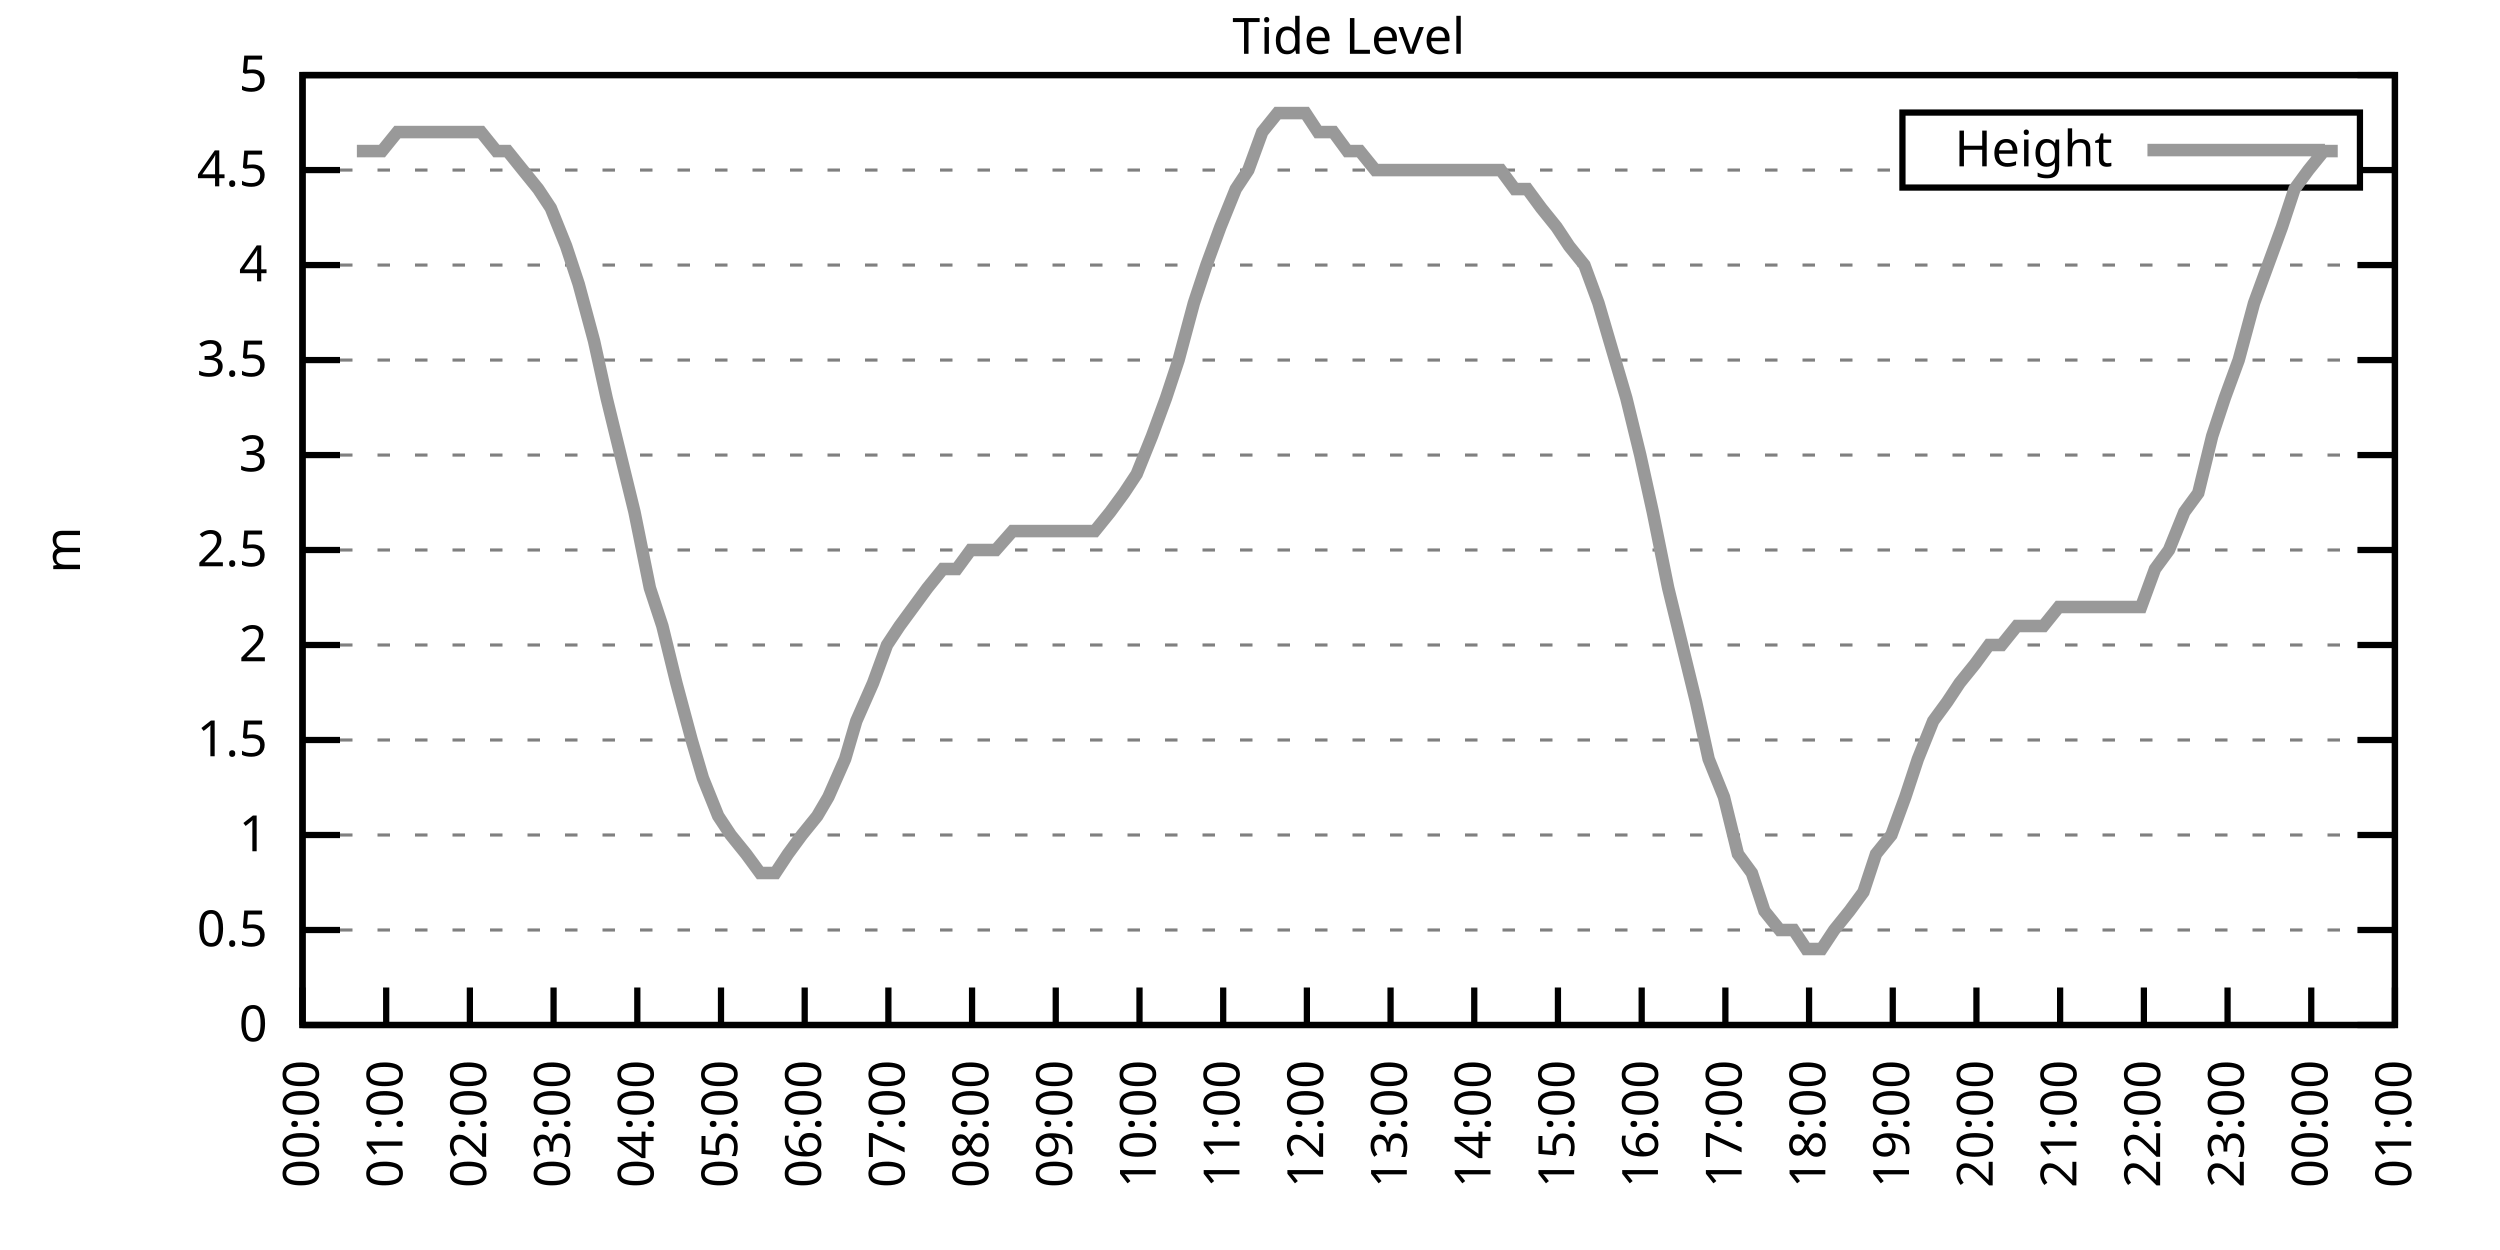
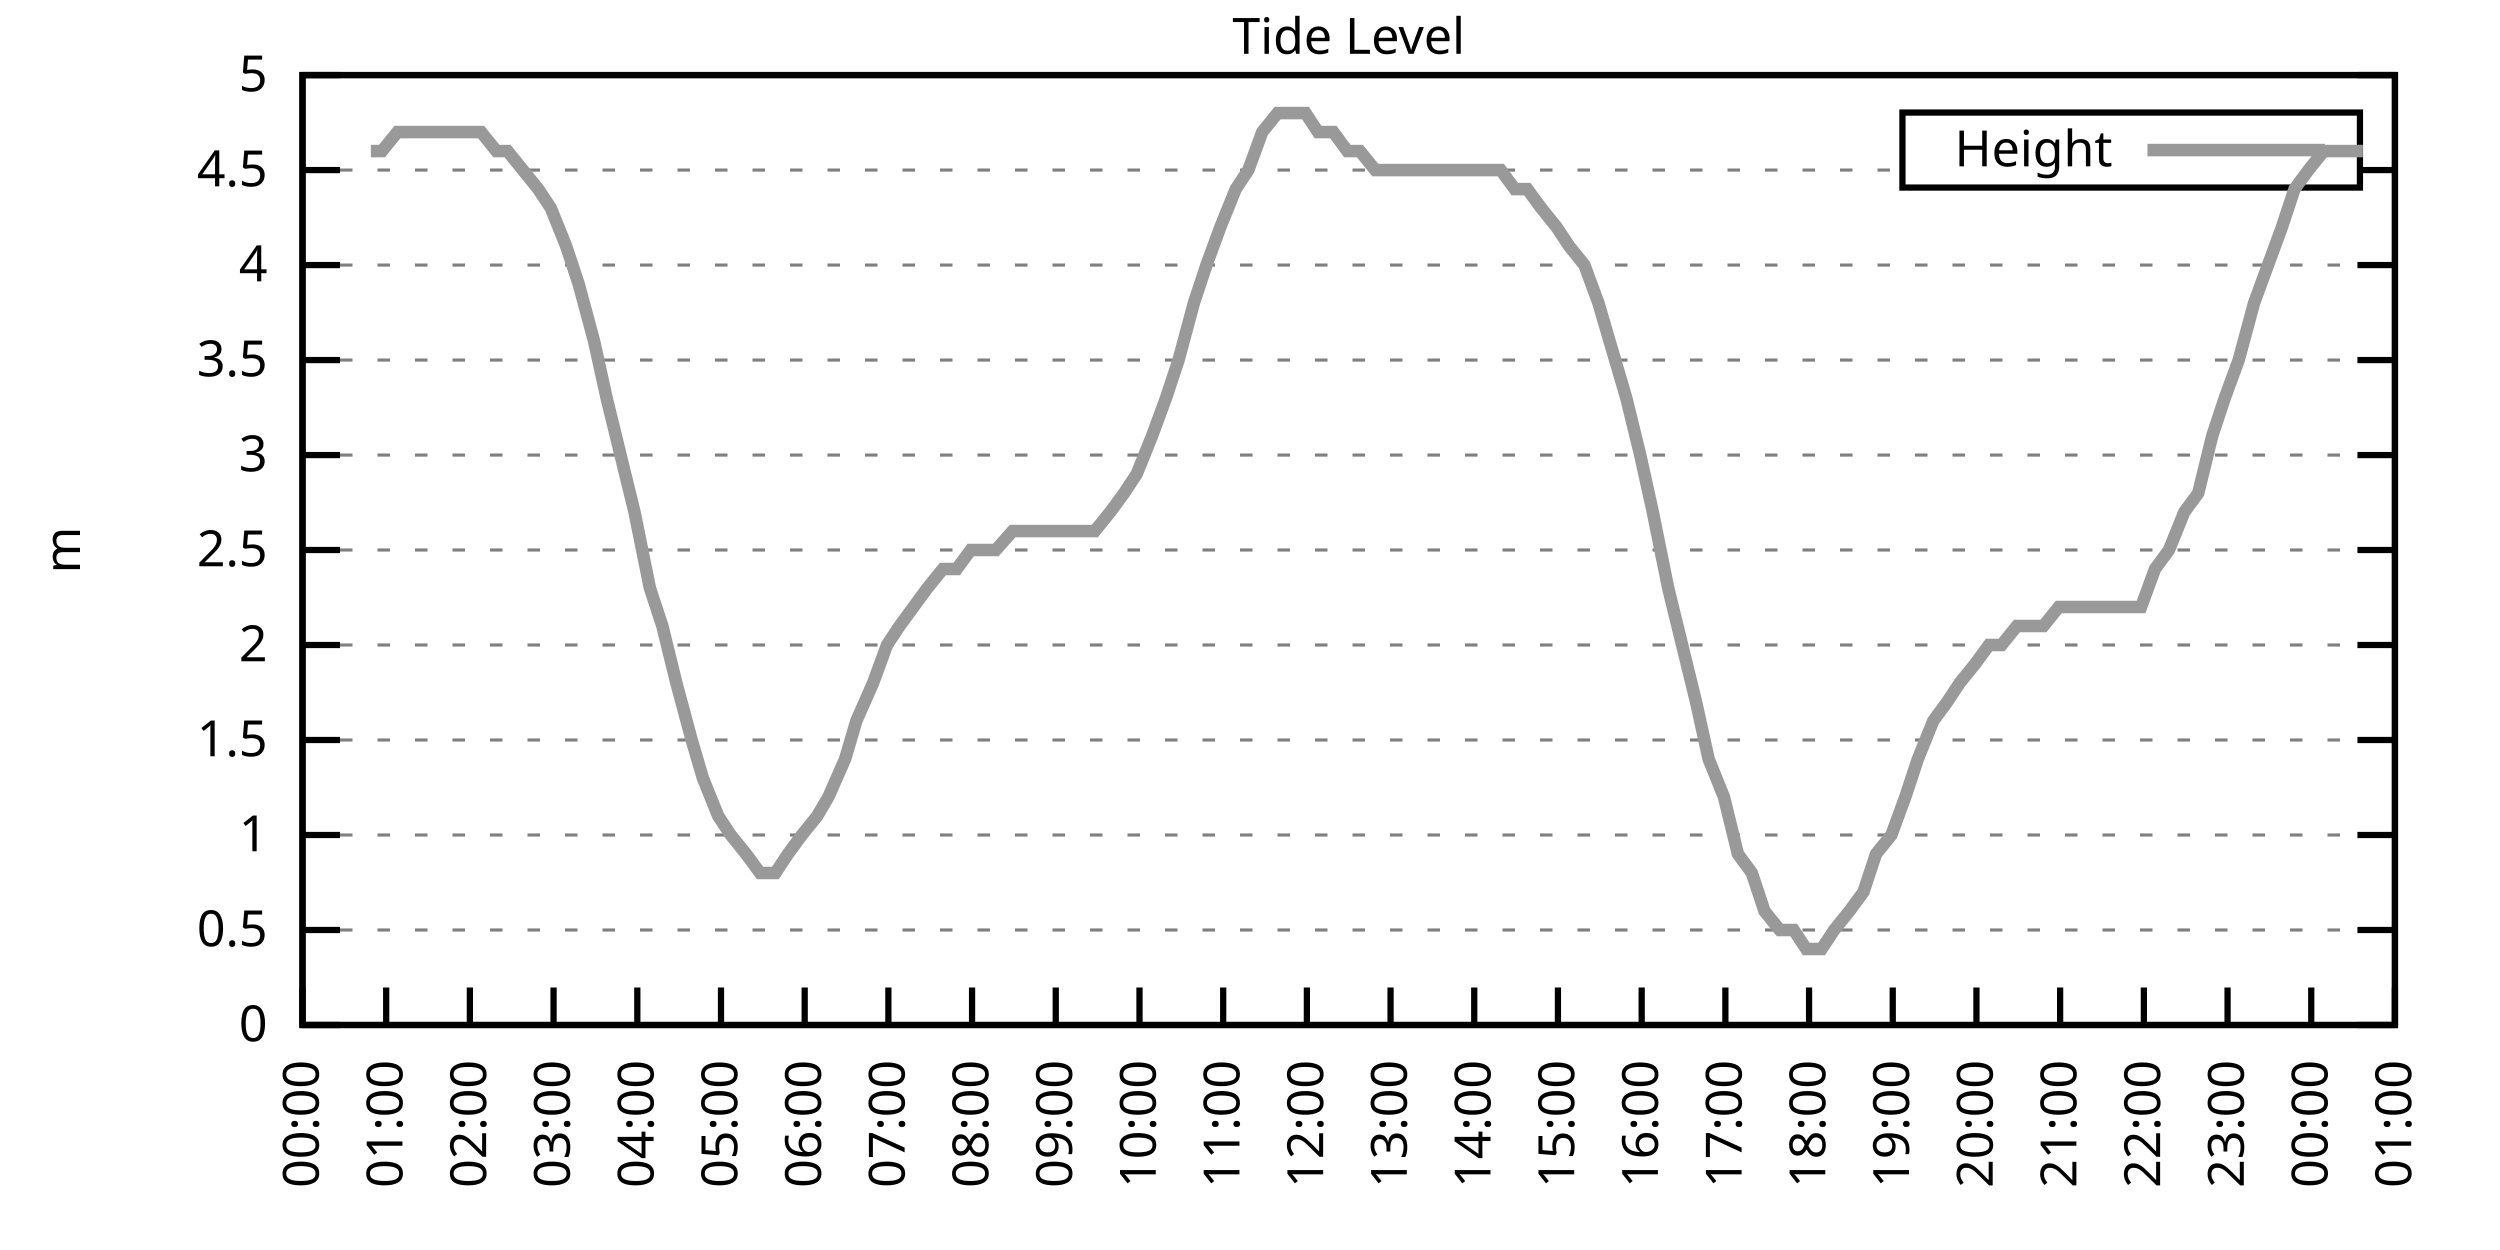
<svg xmlns="http://www.w3.org/2000/svg" xmlns:xlink="http://www.w3.org/1999/xlink" width="400" height="200" viewBox="0 0 400 200">
  <g id="gnuplot_canvas">
    <rect x="0" y="0" width="400" height="200" fill="none" />
    <defs>
      <circle id="gpDot" r="0.5" stroke-width="0.5" stroke="currentColor" />
      <path id="gpPt0" stroke-width="0.333" stroke="currentColor" d="M-1,0 h2 M0,-1 v2" />
      <path id="gpPt1" stroke-width="0.333" stroke="currentColor" d="M-1,-1 L1,1 M1,-1 L-1,1" />
      <path id="gpPt2" stroke-width="0.333" stroke="currentColor" d="M-1,0 L1,0 M0,-1 L0,1 M-1,-1 L1,1 M-1,1 L1,-1" />
      <rect id="gpPt3" stroke-width="0.333" stroke="currentColor" x="-1" y="-1" width="2" height="2" />
      <rect id="gpPt4" stroke-width="0.333" stroke="currentColor" fill="currentColor" x="-1" y="-1" width="2" height="2" />
      <circle id="gpPt5" stroke-width="0.333" stroke="currentColor" cx="0" cy="0" r="1" />
      <use xlink:href="#gpPt5" id="gpPt6" fill="currentColor" stroke="none" />
      <path id="gpPt7" stroke-width="0.333" stroke="currentColor" d="M0,-1.33 L-1.33,0.67 L1.33,0.67 z" />
      <use xlink:href="#gpPt7" id="gpPt8" fill="currentColor" stroke="none" />
      <use xlink:href="#gpPt7" id="gpPt9" stroke="currentColor" transform="rotate(180)" />
      <use xlink:href="#gpPt9" id="gpPt10" fill="currentColor" stroke="none" />
      <use xlink:href="#gpPt3" id="gpPt11" stroke="currentColor" transform="rotate(45)" />
      <use xlink:href="#gpPt11" id="gpPt12" fill="currentColor" stroke="none" />
      <path id="gpPt13" stroke-width="0.333" stroke="currentColor" d="M0,1.330 L1.265,0.411 L0.782,-1.067 L-0.782,-1.076 L-1.265,0.411 z" />
      <use xlink:href="#gpPt13" id="gpPt14" fill="currentColor" stroke="none" />
      <filter id="textbox" filterUnits="objectBoundingBox" x="0" y="0" height="1" width="1">
        <feFlood flood-color="white" flood-opacity="1" result="bgnd" />
        <feComposite in="SourceGraphic" in2="bgnd" operator="atop" />
      </filter>
      <filter id="greybox" filterUnits="objectBoundingBox" x="0" y="0" height="1" width="1">
        <feFlood flood-color="lightgrey" flood-opacity="1" result="grey" />
        <feComposite in="SourceGraphic" in2="grey" operator="atop" />
      </filter>
    </defs>
    <g fill="none" color="white" stroke="currentColor" stroke-width="1.00" stroke-linecap="butt" stroke-linejoin="miter">
</g>
    <g fill="none" color="black" stroke="currentColor" stroke-width="1.00" stroke-linecap="butt" stroke-linejoin="miter">
      <g stroke="none" shape-rendering="crispEdges">
        <polygon fill="rgb(255, 255, 255)" points="48.40,164.00 383.18,164.00 383.18,12.02 48.40,12.02 " />
      </g>
    </g>
    <g fill="none" color="black" stroke="currentColor" stroke-width="1.00" stroke-linecap="butt" stroke-linejoin="miter">
</g>
    <g fill="none" color="black" stroke="black" stroke-width="0.50" stroke-linecap="butt" stroke-linejoin="miter">
</g>
    <g fill="none" color="gray" stroke="currentColor" stroke-width="0.50" stroke-linecap="butt" stroke-linejoin="miter">
      <path stroke="gray" stroke-dasharray="2,4" class="gridline" d="M48.40,164.00 L383.19,164.00  " />
    </g>
    <g fill="none" color="gray" stroke="gray" stroke-width="1.00" stroke-linecap="butt" stroke-linejoin="miter">
</g>
    <g fill="none" color="black" stroke="currentColor" stroke-width="1.00" stroke-linecap="butt" stroke-linejoin="miter">
      <path stroke="black" d="M48.40,164.00 L54.40,164.00 M383.19,164.00 L377.19,164.00  " />
      <g transform="translate(42.80,166.60)" stroke="none" fill="black" font-family="Sans" font-size="8.00" text-anchor="end">
        <text>
          <tspan font-family="Sans"> 0</tspan>
        </text>
      </g>
    </g>
    <g fill="none" color="black" stroke="currentColor" stroke-width="1.00" stroke-linecap="butt" stroke-linejoin="miter">
</g>
    <g fill="none" color="black" stroke="black" stroke-width="0.50" stroke-linecap="butt" stroke-linejoin="miter">
</g>
    <g fill="none" color="gray" stroke="currentColor" stroke-width="0.50" stroke-linecap="butt" stroke-linejoin="miter">
      <path stroke="gray" stroke-dasharray="2,4" class="gridline" d="M48.40,148.80 L383.19,148.80  " />
    </g>
    <g fill="none" color="gray" stroke="gray" stroke-width="1.00" stroke-linecap="butt" stroke-linejoin="miter">
</g>
    <g fill="none" color="black" stroke="currentColor" stroke-width="1.00" stroke-linecap="butt" stroke-linejoin="miter">
      <path stroke="black" d="M48.40,148.80 L54.40,148.80 M383.19,148.80 L377.19,148.80  " />
      <g transform="translate(42.80,151.40)" stroke="none" fill="black" font-family="Sans" font-size="8.00" text-anchor="end">
        <text>
          <tspan font-family="Sans"> 0.5</tspan>
        </text>
      </g>
    </g>
    <g fill="none" color="black" stroke="currentColor" stroke-width="1.00" stroke-linecap="butt" stroke-linejoin="miter">
</g>
    <g fill="none" color="black" stroke="black" stroke-width="0.50" stroke-linecap="butt" stroke-linejoin="miter">
</g>
    <g fill="none" color="gray" stroke="currentColor" stroke-width="0.50" stroke-linecap="butt" stroke-linejoin="miter">
      <path stroke="gray" stroke-dasharray="2,4" class="gridline" d="M48.40,133.60 L383.19,133.60  " />
    </g>
    <g fill="none" color="gray" stroke="gray" stroke-width="1.00" stroke-linecap="butt" stroke-linejoin="miter">
</g>
    <g fill="none" color="black" stroke="currentColor" stroke-width="1.00" stroke-linecap="butt" stroke-linejoin="miter">
      <path stroke="black" d="M48.40,133.60 L54.40,133.60 M383.19,133.60 L377.19,133.60  " />
      <g transform="translate(42.80,136.20)" stroke="none" fill="black" font-family="Sans" font-size="8.00" text-anchor="end">
        <text>
          <tspan font-family="Sans"> 1</tspan>
        </text>
      </g>
    </g>
    <g fill="none" color="black" stroke="currentColor" stroke-width="1.00" stroke-linecap="butt" stroke-linejoin="miter">
</g>
    <g fill="none" color="black" stroke="black" stroke-width="0.50" stroke-linecap="butt" stroke-linejoin="miter">
</g>
    <g fill="none" color="gray" stroke="currentColor" stroke-width="0.50" stroke-linecap="butt" stroke-linejoin="miter">
      <path stroke="gray" stroke-dasharray="2,4" class="gridline" d="M48.40,118.40 L383.19,118.40  " />
    </g>
    <g fill="none" color="gray" stroke="gray" stroke-width="1.00" stroke-linecap="butt" stroke-linejoin="miter">
</g>
    <g fill="none" color="black" stroke="currentColor" stroke-width="1.00" stroke-linecap="butt" stroke-linejoin="miter">
      <path stroke="black" d="M48.40,118.40 L54.40,118.40 M383.19,118.40 L377.19,118.40  " />
      <g transform="translate(42.80,121.00)" stroke="none" fill="black" font-family="Sans" font-size="8.00" text-anchor="end">
        <text>
          <tspan font-family="Sans"> 1.5</tspan>
        </text>
      </g>
    </g>
    <g fill="none" color="black" stroke="currentColor" stroke-width="1.00" stroke-linecap="butt" stroke-linejoin="miter">
</g>
    <g fill="none" color="black" stroke="black" stroke-width="0.50" stroke-linecap="butt" stroke-linejoin="miter">
</g>
    <g fill="none" color="gray" stroke="currentColor" stroke-width="0.50" stroke-linecap="butt" stroke-linejoin="miter">
      <path stroke="gray" stroke-dasharray="2,4" class="gridline" d="M48.40,103.20 L383.19,103.20  " />
    </g>
    <g fill="none" color="gray" stroke="gray" stroke-width="1.00" stroke-linecap="butt" stroke-linejoin="miter">
</g>
    <g fill="none" color="black" stroke="currentColor" stroke-width="1.00" stroke-linecap="butt" stroke-linejoin="miter">
      <path stroke="black" d="M48.40,103.20 L54.40,103.20 M383.19,103.20 L377.19,103.20  " />
      <g transform="translate(42.80,105.80)" stroke="none" fill="black" font-family="Sans" font-size="8.00" text-anchor="end">
        <text>
          <tspan font-family="Sans"> 2</tspan>
        </text>
      </g>
    </g>
    <g fill="none" color="black" stroke="currentColor" stroke-width="1.00" stroke-linecap="butt" stroke-linejoin="miter">
</g>
    <g fill="none" color="black" stroke="black" stroke-width="0.50" stroke-linecap="butt" stroke-linejoin="miter">
</g>
    <g fill="none" color="gray" stroke="currentColor" stroke-width="0.50" stroke-linecap="butt" stroke-linejoin="miter">
      <path stroke="gray" stroke-dasharray="2,4" class="gridline" d="M48.40,88.00 L383.19,88.00  " />
    </g>
    <g fill="none" color="gray" stroke="gray" stroke-width="1.00" stroke-linecap="butt" stroke-linejoin="miter">
</g>
    <g fill="none" color="black" stroke="currentColor" stroke-width="1.00" stroke-linecap="butt" stroke-linejoin="miter">
      <path stroke="black" d="M48.40,88.00 L54.40,88.00 M383.19,88.00 L377.19,88.00  " />
      <g transform="translate(42.80,90.60)" stroke="none" fill="black" font-family="Sans" font-size="8.00" text-anchor="end">
        <text>
          <tspan font-family="Sans"> 2.5</tspan>
        </text>
      </g>
    </g>
    <g fill="none" color="black" stroke="currentColor" stroke-width="1.00" stroke-linecap="butt" stroke-linejoin="miter">
</g>
    <g fill="none" color="black" stroke="black" stroke-width="0.50" stroke-linecap="butt" stroke-linejoin="miter">
</g>
    <g fill="none" color="gray" stroke="currentColor" stroke-width="0.50" stroke-linecap="butt" stroke-linejoin="miter">
      <path stroke="gray" stroke-dasharray="2,4" class="gridline" d="M48.40,72.81 L383.19,72.81  " />
    </g>
    <g fill="none" color="gray" stroke="gray" stroke-width="1.00" stroke-linecap="butt" stroke-linejoin="miter">
</g>
    <g fill="none" color="black" stroke="currentColor" stroke-width="1.00" stroke-linecap="butt" stroke-linejoin="miter">
      <path stroke="black" d="M48.40,72.81 L54.40,72.81 M383.19,72.81 L377.19,72.81  " />
      <g transform="translate(42.80,75.41)" stroke="none" fill="black" font-family="Sans" font-size="8.00" text-anchor="end">
        <text>
          <tspan font-family="Sans"> 3</tspan>
        </text>
      </g>
    </g>
    <g fill="none" color="black" stroke="currentColor" stroke-width="1.00" stroke-linecap="butt" stroke-linejoin="miter">
</g>
    <g fill="none" color="black" stroke="black" stroke-width="0.50" stroke-linecap="butt" stroke-linejoin="miter">
</g>
    <g fill="none" color="gray" stroke="currentColor" stroke-width="0.50" stroke-linecap="butt" stroke-linejoin="miter">
      <path stroke="gray" stroke-dasharray="2,4" class="gridline" d="M48.40,57.61 L383.19,57.61  " />
    </g>
    <g fill="none" color="gray" stroke="gray" stroke-width="1.00" stroke-linecap="butt" stroke-linejoin="miter">
</g>
    <g fill="none" color="black" stroke="currentColor" stroke-width="1.00" stroke-linecap="butt" stroke-linejoin="miter">
      <path stroke="black" d="M48.40,57.61 L54.40,57.61 M383.19,57.61 L377.19,57.61  " />
      <g transform="translate(42.80,60.21)" stroke="none" fill="black" font-family="Sans" font-size="8.00" text-anchor="end">
        <text>
          <tspan font-family="Sans"> 3.5</tspan>
        </text>
      </g>
    </g>
    <g fill="none" color="black" stroke="currentColor" stroke-width="1.00" stroke-linecap="butt" stroke-linejoin="miter">
</g>
    <g fill="none" color="black" stroke="black" stroke-width="0.50" stroke-linecap="butt" stroke-linejoin="miter">
</g>
    <g fill="none" color="gray" stroke="currentColor" stroke-width="0.50" stroke-linecap="butt" stroke-linejoin="miter">
      <path stroke="gray" stroke-dasharray="2,4" class="gridline" d="M48.40,42.41 L383.19,42.41  " />
    </g>
    <g fill="none" color="gray" stroke="gray" stroke-width="1.00" stroke-linecap="butt" stroke-linejoin="miter">
</g>
    <g fill="none" color="black" stroke="currentColor" stroke-width="1.00" stroke-linecap="butt" stroke-linejoin="miter">
      <path stroke="black" d="M48.40,42.41 L54.40,42.41 M383.19,42.41 L377.19,42.41  " />
      <g transform="translate(42.80,45.01)" stroke="none" fill="black" font-family="Sans" font-size="8.00" text-anchor="end">
        <text>
          <tspan font-family="Sans"> 4</tspan>
        </text>
      </g>
    </g>
    <g fill="none" color="black" stroke="currentColor" stroke-width="1.00" stroke-linecap="butt" stroke-linejoin="miter">
</g>
    <g fill="none" color="black" stroke="black" stroke-width="0.50" stroke-linecap="butt" stroke-linejoin="miter">
</g>
    <g fill="none" color="gray" stroke="currentColor" stroke-width="0.50" stroke-linecap="butt" stroke-linejoin="miter">
      <path stroke="gray" stroke-dasharray="2,4" class="gridline" d="M48.40,27.21 L304.39,27.21 M377.59,27.21 L383.19,27.21  " />
    </g>
    <g fill="none" color="gray" stroke="gray" stroke-width="1.00" stroke-linecap="butt" stroke-linejoin="miter">
</g>
    <g fill="none" color="black" stroke="currentColor" stroke-width="1.00" stroke-linecap="butt" stroke-linejoin="miter">
      <path stroke="black" d="M48.40,27.21 L54.40,27.21 M383.19,27.21 L377.19,27.21  " />
      <g transform="translate(42.80,29.81)" stroke="none" fill="black" font-family="Sans" font-size="8.00" text-anchor="end">
        <text>
          <tspan font-family="Sans"> 4.5</tspan>
        </text>
      </g>
    </g>
    <g fill="none" color="black" stroke="currentColor" stroke-width="1.00" stroke-linecap="butt" stroke-linejoin="miter">
</g>
    <g fill="none" color="black" stroke="black" stroke-width="0.50" stroke-linecap="butt" stroke-linejoin="miter">
</g>
    <g fill="none" color="gray" stroke="currentColor" stroke-width="0.50" stroke-linecap="butt" stroke-linejoin="miter">
      <path stroke="gray" stroke-dasharray="2,4" class="gridline" d="M48.40,12.01 L383.19,12.01  " />
    </g>
    <g fill="none" color="gray" stroke="gray" stroke-width="1.00" stroke-linecap="butt" stroke-linejoin="miter">
</g>
    <g fill="none" color="black" stroke="currentColor" stroke-width="1.00" stroke-linecap="butt" stroke-linejoin="miter">
      <path stroke="black" d="M48.40,12.01 L54.40,12.01 M383.19,12.01 L377.19,12.01  " />
      <g transform="translate(42.80,14.61)" stroke="none" fill="black" font-family="Sans" font-size="8.00" text-anchor="end">
        <text>
          <tspan font-family="Sans"> 5</tspan>
        </text>
      </g>
    </g>
    <g fill="none" color="black" stroke="currentColor" stroke-width="1.00" stroke-linecap="butt" stroke-linejoin="miter">
      <path stroke="black" d="M48.40,164.00 L48.40,158.00  " />
      <g transform="translate(51.00,169.60) rotate(270.00)" stroke="none" fill="black" font-family="Sans" font-size="8.00" text-anchor="end">
        <text>
          <tspan font-family="Sans">00:00</tspan>
        </text>
      </g>
    </g>
    <g fill="none" color="black" stroke="currentColor" stroke-width="1.00" stroke-linecap="butt" stroke-linejoin="miter">
      <path stroke="black" d="M61.79,164.00 L61.79,158.00  " />
      <g transform="translate(64.39,169.60) rotate(270.00)" stroke="none" fill="black" font-family="Sans" font-size="8.00" text-anchor="end">
        <text>
          <tspan font-family="Sans">01:00</tspan>
        </text>
      </g>
    </g>
    <g fill="none" color="black" stroke="currentColor" stroke-width="1.00" stroke-linecap="butt" stroke-linejoin="miter">
      <path stroke="black" d="M75.18,164.00 L75.18,158.00  " />
      <g transform="translate(77.78,169.60) rotate(270.00)" stroke="none" fill="black" font-family="Sans" font-size="8.00" text-anchor="end">
        <text>
          <tspan font-family="Sans">02:00</tspan>
        </text>
      </g>
    </g>
    <g fill="none" color="black" stroke="currentColor" stroke-width="1.00" stroke-linecap="butt" stroke-linejoin="miter">
      <path stroke="black" d="M88.57,164.00 L88.57,158.00  " />
      <g transform="translate(91.17,169.60) rotate(270.00)" stroke="none" fill="black" font-family="Sans" font-size="8.00" text-anchor="end">
        <text>
          <tspan font-family="Sans">03:00</tspan>
        </text>
      </g>
    </g>
    <g fill="none" color="black" stroke="currentColor" stroke-width="1.00" stroke-linecap="butt" stroke-linejoin="miter">
      <path stroke="black" d="M101.97,164.00 L101.97,158.00  " />
      <g transform="translate(104.57,169.60) rotate(270.00)" stroke="none" fill="black" font-family="Sans" font-size="8.00" text-anchor="end">
        <text>
          <tspan font-family="Sans">04:00</tspan>
        </text>
      </g>
    </g>
    <g fill="none" color="black" stroke="currentColor" stroke-width="1.00" stroke-linecap="butt" stroke-linejoin="miter">
      <path stroke="black" d="M115.36,164.00 L115.36,158.00  " />
      <g transform="translate(117.96,169.60) rotate(270.00)" stroke="none" fill="black" font-family="Sans" font-size="8.00" text-anchor="end">
        <text>
          <tspan font-family="Sans">05:00</tspan>
        </text>
      </g>
    </g>
    <g fill="none" color="black" stroke="currentColor" stroke-width="1.00" stroke-linecap="butt" stroke-linejoin="miter">
      <path stroke="black" d="M128.75,164.00 L128.75,158.00  " />
      <g transform="translate(131.35,169.60) rotate(270.00)" stroke="none" fill="black" font-family="Sans" font-size="8.00" text-anchor="end">
        <text>
          <tspan font-family="Sans">06:00</tspan>
        </text>
      </g>
    </g>
    <g fill="none" color="black" stroke="currentColor" stroke-width="1.00" stroke-linecap="butt" stroke-linejoin="miter">
      <path stroke="black" d="M142.14,164.00 L142.14,158.00  " />
      <g transform="translate(144.74,169.60) rotate(270.00)" stroke="none" fill="black" font-family="Sans" font-size="8.00" text-anchor="end">
        <text>
          <tspan font-family="Sans">07:00</tspan>
        </text>
      </g>
    </g>
    <g fill="none" color="black" stroke="currentColor" stroke-width="1.00" stroke-linecap="butt" stroke-linejoin="miter">
      <path stroke="black" d="M155.53,164.00 L155.53,158.00  " />
      <g transform="translate(158.13,169.60) rotate(270.00)" stroke="none" fill="black" font-family="Sans" font-size="8.00" text-anchor="end">
        <text>
          <tspan font-family="Sans">08:00</tspan>
        </text>
      </g>
    </g>
    <g fill="none" color="black" stroke="currentColor" stroke-width="1.00" stroke-linecap="butt" stroke-linejoin="miter">
      <path stroke="black" d="M168.92,164.00 L168.92,158.00  " />
      <g transform="translate(171.52,169.60) rotate(270.00)" stroke="none" fill="black" font-family="Sans" font-size="8.00" text-anchor="end">
        <text>
          <tspan font-family="Sans">09:00</tspan>
        </text>
      </g>
    </g>
    <g fill="none" color="black" stroke="currentColor" stroke-width="1.00" stroke-linecap="butt" stroke-linejoin="miter">
      <path stroke="black" d="M182.32,164.00 L182.32,158.00  " />
      <g transform="translate(184.92,169.60) rotate(270.00)" stroke="none" fill="black" font-family="Sans" font-size="8.00" text-anchor="end">
        <text>
          <tspan font-family="Sans">10:00</tspan>
        </text>
      </g>
    </g>
    <g fill="none" color="black" stroke="currentColor" stroke-width="1.00" stroke-linecap="butt" stroke-linejoin="miter">
      <path stroke="black" d="M195.71,164.00 L195.71,158.00  " />
      <g transform="translate(198.31,169.60) rotate(270.00)" stroke="none" fill="black" font-family="Sans" font-size="8.00" text-anchor="end">
        <text>
          <tspan font-family="Sans">11:00</tspan>
        </text>
      </g>
    </g>
    <g fill="none" color="black" stroke="currentColor" stroke-width="1.00" stroke-linecap="butt" stroke-linejoin="miter">
      <path stroke="black" d="M209.10,164.00 L209.10,158.00  " />
      <g transform="translate(211.70,169.60) rotate(270.00)" stroke="none" fill="black" font-family="Sans" font-size="8.00" text-anchor="end">
        <text>
          <tspan font-family="Sans">12:00</tspan>
        </text>
      </g>
    </g>
    <g fill="none" color="black" stroke="currentColor" stroke-width="1.00" stroke-linecap="butt" stroke-linejoin="miter">
      <path stroke="black" d="M222.49,164.00 L222.49,158.00  " />
      <g transform="translate(225.09,169.60) rotate(270.00)" stroke="none" fill="black" font-family="Sans" font-size="8.00" text-anchor="end">
        <text>
          <tspan font-family="Sans">13:00</tspan>
        </text>
      </g>
    </g>
    <g fill="none" color="black" stroke="currentColor" stroke-width="1.00" stroke-linecap="butt" stroke-linejoin="miter">
      <path stroke="black" d="M235.88,164.00 L235.88,158.00  " />
      <g transform="translate(238.48,169.60) rotate(270.00)" stroke="none" fill="black" font-family="Sans" font-size="8.00" text-anchor="end">
        <text>
          <tspan font-family="Sans">14:00</tspan>
        </text>
      </g>
    </g>
    <g fill="none" color="black" stroke="currentColor" stroke-width="1.00" stroke-linecap="butt" stroke-linejoin="miter">
      <path stroke="black" d="M249.27,164.00 L249.27,158.00  " />
      <g transform="translate(251.87,169.60) rotate(270.00)" stroke="none" fill="black" font-family="Sans" font-size="8.00" text-anchor="end">
        <text>
          <tspan font-family="Sans">15:00</tspan>
        </text>
      </g>
    </g>
    <g fill="none" color="black" stroke="currentColor" stroke-width="1.00" stroke-linecap="butt" stroke-linejoin="miter">
      <path stroke="black" d="M262.67,164.00 L262.67,158.00  " />
      <g transform="translate(265.27,169.60) rotate(270.00)" stroke="none" fill="black" font-family="Sans" font-size="8.00" text-anchor="end">
        <text>
          <tspan font-family="Sans">16:00</tspan>
        </text>
      </g>
    </g>
    <g fill="none" color="black" stroke="currentColor" stroke-width="1.00" stroke-linecap="butt" stroke-linejoin="miter">
      <path stroke="black" d="M276.06,164.00 L276.06,158.00  " />
      <g transform="translate(278.66,169.60) rotate(270.00)" stroke="none" fill="black" font-family="Sans" font-size="8.00" text-anchor="end">
        <text>
          <tspan font-family="Sans">17:00</tspan>
        </text>
      </g>
    </g>
    <g fill="none" color="black" stroke="currentColor" stroke-width="1.00" stroke-linecap="butt" stroke-linejoin="miter">
      <path stroke="black" d="M289.45,164.00 L289.45,158.00  " />
      <g transform="translate(292.05,169.60) rotate(270.00)" stroke="none" fill="black" font-family="Sans" font-size="8.00" text-anchor="end">
        <text>
          <tspan font-family="Sans">18:00</tspan>
        </text>
      </g>
    </g>
    <g fill="none" color="black" stroke="currentColor" stroke-width="1.00" stroke-linecap="butt" stroke-linejoin="miter">
      <path stroke="black" d="M302.84,164.00 L302.84,158.00  " />
      <g transform="translate(305.44,169.60) rotate(270.00)" stroke="none" fill="black" font-family="Sans" font-size="8.00" text-anchor="end">
        <text>
          <tspan font-family="Sans">19:00</tspan>
        </text>
      </g>
    </g>
    <g fill="none" color="black" stroke="currentColor" stroke-width="1.00" stroke-linecap="butt" stroke-linejoin="miter">
      <path stroke="black" d="M316.23,164.00 L316.23,158.00  " />
      <g transform="translate(318.83,169.60) rotate(270.00)" stroke="none" fill="black" font-family="Sans" font-size="8.00" text-anchor="end">
        <text>
          <tspan font-family="Sans">20:00</tspan>
        </text>
      </g>
    </g>
    <g fill="none" color="black" stroke="currentColor" stroke-width="1.00" stroke-linecap="butt" stroke-linejoin="miter">
      <path stroke="black" d="M329.62,164.00 L329.62,158.00  " />
      <g transform="translate(332.22,169.60) rotate(270.00)" stroke="none" fill="black" font-family="Sans" font-size="8.00" text-anchor="end">
        <text>
          <tspan font-family="Sans">21:00</tspan>
        </text>
      </g>
    </g>
    <g fill="none" color="black" stroke="currentColor" stroke-width="1.00" stroke-linecap="butt" stroke-linejoin="miter">
      <path stroke="black" d="M343.02,164.00 L343.02,158.00  " />
      <g transform="translate(345.62,169.60) rotate(270.00)" stroke="none" fill="black" font-family="Sans" font-size="8.00" text-anchor="end">
        <text>
          <tspan font-family="Sans">22:00</tspan>
        </text>
      </g>
    </g>
    <g fill="none" color="black" stroke="currentColor" stroke-width="1.00" stroke-linecap="butt" stroke-linejoin="miter">
      <path stroke="black" d="M356.41,164.00 L356.41,158.00  " />
      <g transform="translate(359.01,169.60) rotate(270.00)" stroke="none" fill="black" font-family="Sans" font-size="8.00" text-anchor="end">
        <text>
          <tspan font-family="Sans">23:00</tspan>
        </text>
      </g>
    </g>
    <g fill="none" color="black" stroke="currentColor" stroke-width="1.00" stroke-linecap="butt" stroke-linejoin="miter">
      <path stroke="black" d="M369.80,164.00 L369.80,158.00  " />
      <g transform="translate(372.40,169.60) rotate(270.00)" stroke="none" fill="black" font-family="Sans" font-size="8.00" text-anchor="end">
        <text>
          <tspan font-family="Sans">00:00</tspan>
        </text>
      </g>
    </g>
    <g fill="none" color="black" stroke="currentColor" stroke-width="1.00" stroke-linecap="butt" stroke-linejoin="miter">
      <path stroke="black" d="M383.19,164.00 L383.19,158.00  " />
      <g transform="translate(385.79,169.60) rotate(270.00)" stroke="none" fill="black" font-family="Sans" font-size="8.00" text-anchor="end">
        <text>
          <tspan font-family="Sans">01:00</tspan>
        </text>
      </g>
    </g>
    <g fill="none" color="black" stroke="currentColor" stroke-width="1.00" stroke-linecap="butt" stroke-linejoin="miter">
</g>
    <g fill="none" color="black" stroke="currentColor" stroke-width="1.00" stroke-linecap="butt" stroke-linejoin="miter">
      <path stroke="black" d="M48.40,12.01 L48.40,164.00 L383.19,164.00 L383.19,12.01 L48.40,12.01 Z  " />
    </g>
    <g fill="none" color="black" stroke="currentColor" stroke-width="1.00" stroke-linecap="butt" stroke-linejoin="miter">
</g>
    <g fill="none" color="black" stroke="currentColor" stroke-width="1.00" stroke-linecap="butt" stroke-linejoin="miter">
      <path stroke="black" d="M304.39,30.01 L304.39,18.01 L377.59,18.01 L377.59,30.01 L304.39,30.01 Z  " />
    </g>
    <g id="Tide_level_plot_1">
      <g fill="none" color="white" stroke="black" stroke-width="2.00" stroke-linecap="butt" stroke-linejoin="miter">
</g>
      <g fill="none" color="black" stroke="currentColor" stroke-width="2.00" stroke-linecap="butt" stroke-linejoin="miter">
        <g transform="translate(337.99,26.61)" stroke="none" fill="black" font-family="Sans" font-size="8.00" text-anchor="end">
          <text>
            <tspan font-family="Sans">Height</tspan>
          </text>
        </g>
      </g>
      <g fill="none" color="black" stroke="currentColor" stroke-width="2.00" stroke-linecap="butt" stroke-linejoin="miter">
-         <path stroke="rgb(153, 153, 153)" d="M343.59,24.01 L371.99,24.01 M57.10,24.17 L59.34,24.17 L61.12,24.17 L63.58,21.13 L65.81,21.13 L68.26,21.13   L70.50,21.13 L72.50,21.13 L74.74,21.13 L76.97,21.13 L79.42,24.17 L81.21,24.17 L83.66,27.21 L86.12,30.25   L88.13,33.29 L90.58,39.37 L92.59,45.45 L95.05,54.57 L97.06,63.69 L99.29,72.81 L101.52,81.93 L103.98,94.08   L105.98,100.16 L108.22,109.28 L110.67,118.40 L112.46,124.48 L114.91,130.56 L116.92,133.60 L119.38,136.64 L121.61,139.68   L124.06,139.68 L126.07,136.64 L128.30,133.60 L130.76,130.56 L132.54,127.52 L135.22,121.44 L137.01,115.36 L139.69,109.28   L141.92,103.20 L143.93,100.16 L146.16,97.12 L148.39,94.08 L150.85,91.04 L153.08,91.04 L155.31,88.00 L157.32,88.00   L159.33,88.00 L162.01,84.97 L164.24,84.97 L166.47,84.97 L168.70,84.97 L170.49,84.97 L172.94,84.97 L175.17,84.97   L177.63,81.93 L179.86,78.89 L181.87,75.85 L184.32,69.77 L186.56,63.69 L188.57,57.61 L191.02,48.49 L193.03,42.41   L195.26,36.33 L197.72,30.25 L199.73,27.21 L201.96,21.13 L204.41,18.09 L206.42,18.09 L208.88,18.09 L210.88,21.13   L213.34,21.13 L215.57,24.17 L217.58,24.17 L220.04,27.21 L222.27,27.21 L224.28,27.21 L226.51,27.21 L228.74,27.21   L231.20,27.21 L232.98,27.21 L235.66,27.21 L237.67,27.21 L240.12,27.21 L242.36,30.25 L244.36,30.25 L246.60,33.29   L249.05,36.33 L251.06,39.37 L253.51,42.41 L255.75,48.49 L257.53,54.57 L260.21,63.69 L262.44,72.81 L264.45,81.93   L266.91,94.08 L269.14,103.20 L271.37,112.32 L273.38,121.44 L275.83,127.52 L278.07,136.64 L280.30,139.68 L282.31,145.76   L284.76,148.80 L286.99,148.80 L289.00,151.84 L291.46,151.84 L293.47,148.80 L295.92,145.76 L298.15,142.72 L300.16,136.64   L302.62,133.60 L304.85,127.52 L306.86,121.44 L309.31,115.36 L311.54,112.32 L313.55,109.28 L316.01,106.24 L318.24,103.20   L320.25,103.20 L322.70,100.16 L324.94,100.16 L326.95,100.16 L329.40,97.12 L331.41,97.12 L333.86,97.12 L335.87,97.12   L338.33,97.12 L340.56,97.12 L342.57,97.12 L344.80,91.04 L347.03,88.00 L349.49,81.93 L351.72,78.89 L353.95,69.77   L355.96,63.69 L358.19,57.61 L360.65,48.49 L362.88,42.41 L365.11,36.33 L367.12,30.25 L369.35,27.21 L371.81,24.17   L374.04,24.17  " />
+         <path stroke="rgb(153, 153, 153)" d="M343.59,24.01 L371.99,24.01 M59.34,24.17 L61.12,24.17 L63.58,21.13 L65.81,21.13 L68.26,21.13 L70.50,21.13   L72.50,21.13 L74.74,21.13 L76.97,21.13 L79.42,24.17 L81.21,24.17 L83.66,27.21 L86.12,30.25 L88.13,33.29   L90.58,39.37 L92.59,45.45 L95.05,54.57 L97.06,63.69 L99.29,72.81 L101.52,81.93 L103.98,94.08 L105.98,100.16   L108.22,109.28 L110.67,118.40 L112.46,124.48 L114.91,130.56 L116.92,133.60 L119.38,136.64 L121.61,139.68 L124.06,139.68   L126.07,136.64 L128.30,133.60 L130.76,130.56 L132.54,127.52 L135.22,121.44 L137.01,115.36 L139.69,109.28 L141.92,103.20   L143.93,100.16 L146.16,97.12 L148.39,94.08 L150.85,91.04 L153.08,91.04 L155.31,88.00 L157.32,88.00 L159.33,88.00   L162.01,84.97 L164.24,84.97 L166.47,84.97 L168.70,84.97 L170.49,84.97 L172.94,84.97 L175.17,84.97 L177.63,81.93   L179.86,78.89 L181.87,75.85 L184.32,69.77 L186.56,63.69 L188.57,57.61 L191.02,48.49 L193.03,42.41 L195.26,36.33   L197.72,30.25 L199.73,27.21 L201.96,21.13 L204.41,18.09 L206.42,18.09 L208.88,18.09 L210.88,21.13 L213.34,21.13   L215.57,24.17 L217.58,24.17 L220.04,27.21 L222.27,27.21 L224.28,27.21 L226.51,27.21 L228.74,27.21 L231.20,27.21   L232.98,27.21 L235.66,27.21 L237.67,27.21 L240.12,27.21 L242.36,30.25 L244.36,30.25 L246.60,33.29 L249.05,36.33   L251.06,39.37 L253.51,42.41 L255.75,48.49 L257.53,54.57 L260.21,63.69 L262.44,72.81 L264.45,81.93 L266.91,94.08   L269.14,103.20 L271.37,112.32 L273.38,121.44 L275.83,127.52 L278.07,136.64 L280.30,139.68 L282.31,145.76 L284.76,148.80   L286.99,148.80 L289.00,151.84 L291.46,151.84 L293.47,148.80 L295.92,145.76 L298.15,142.72 L300.16,136.64 L302.62,133.60   L304.85,127.52 L306.86,121.44 L309.31,115.36 L311.54,112.32 L313.55,109.28 L316.01,106.24 L318.24,103.20 L320.25,103.20   L322.70,100.16 L324.94,100.16 L326.95,100.16 L329.40,97.12 L331.41,97.12 L333.86,97.12 L335.87,97.12 L338.33,97.12   L340.56,97.12 L342.57,97.12 L344.80,91.04 L347.03,88.00 L349.49,81.93 L351.72,78.89 L353.95,69.77 L355.96,63.69   L358.19,57.61 L360.65,48.49 L362.88,42.41 L365.11,36.33 L367.12,30.25 L369.35,27.21 L371.81,24.17 L374.04,24.17   L376.27,24.17 L378.06,24.17  " />
      </g>
    </g>
    <g fill="none" color="black" stroke="currentColor" stroke-width="2.00" stroke-linecap="butt" stroke-linejoin="miter">
</g>
    <g fill="none" color="black" stroke="black" stroke-width="1.00" stroke-linecap="butt" stroke-linejoin="miter">
</g>
    <g fill="none" color="black" stroke="currentColor" stroke-width="1.00" stroke-linecap="butt" stroke-linejoin="miter">
      <path stroke="black" d="M48.40,12.01 L48.40,164.00 L383.19,164.00 L383.19,12.01 L48.40,12.01 Z  " />
      <g transform="translate(12.80,88.01) rotate(270.00)" stroke="none" fill="black" font-family="Sans" font-size="8.00" text-anchor="middle">
        <text>
          <tspan font-family="Sans">m</tspan>
        </text>
      </g>
    </g>
    <g fill="none" color="black" stroke="currentColor" stroke-width="1.00" stroke-linecap="butt" stroke-linejoin="miter">
</g>
    <g fill="none" color="black" stroke="currentColor" stroke-width="1.00" stroke-linecap="butt" stroke-linejoin="miter">
      <g transform="translate(215.79,8.61)" stroke="none" fill="black" font-family="Sans" font-size="8.00" text-anchor="middle">
        <text>
          <tspan font-family="Sans">Tide Level</tspan>
        </text>
      </g>
    </g>
    <g fill="none" color="black" stroke="currentColor" stroke-width="1.00" stroke-linecap="butt" stroke-linejoin="miter">
</g>
  </g>
</svg>
